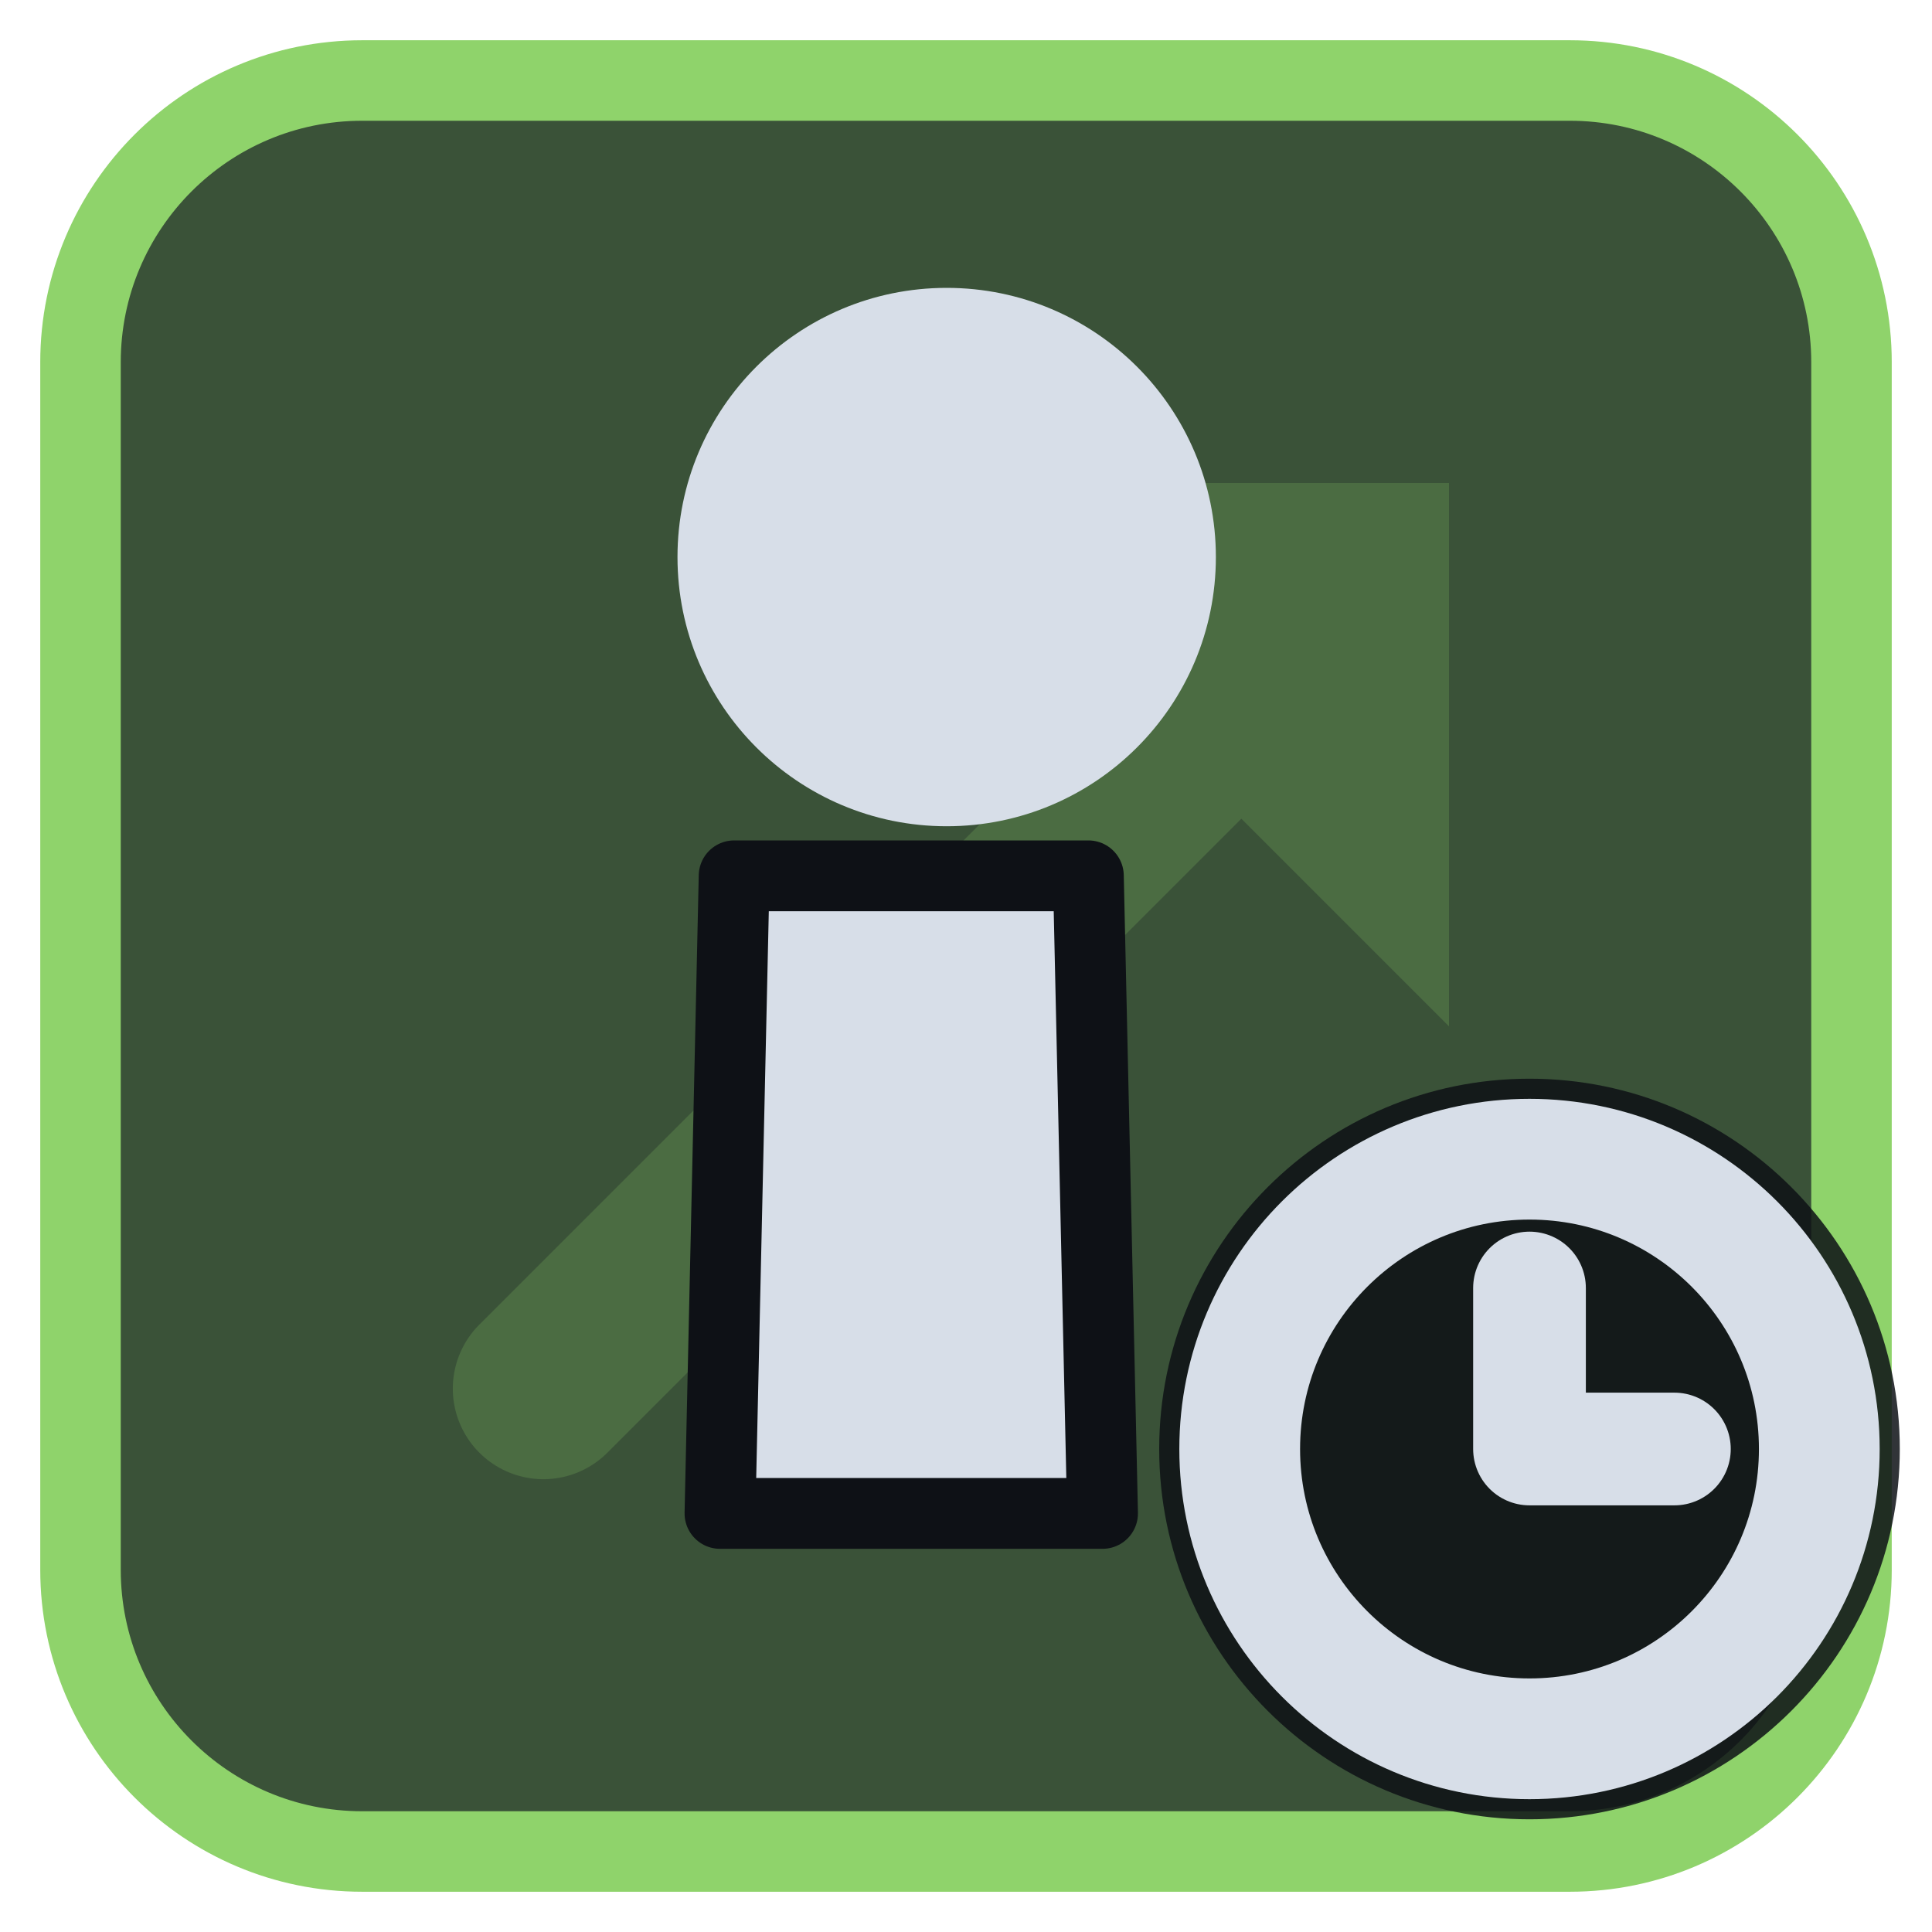
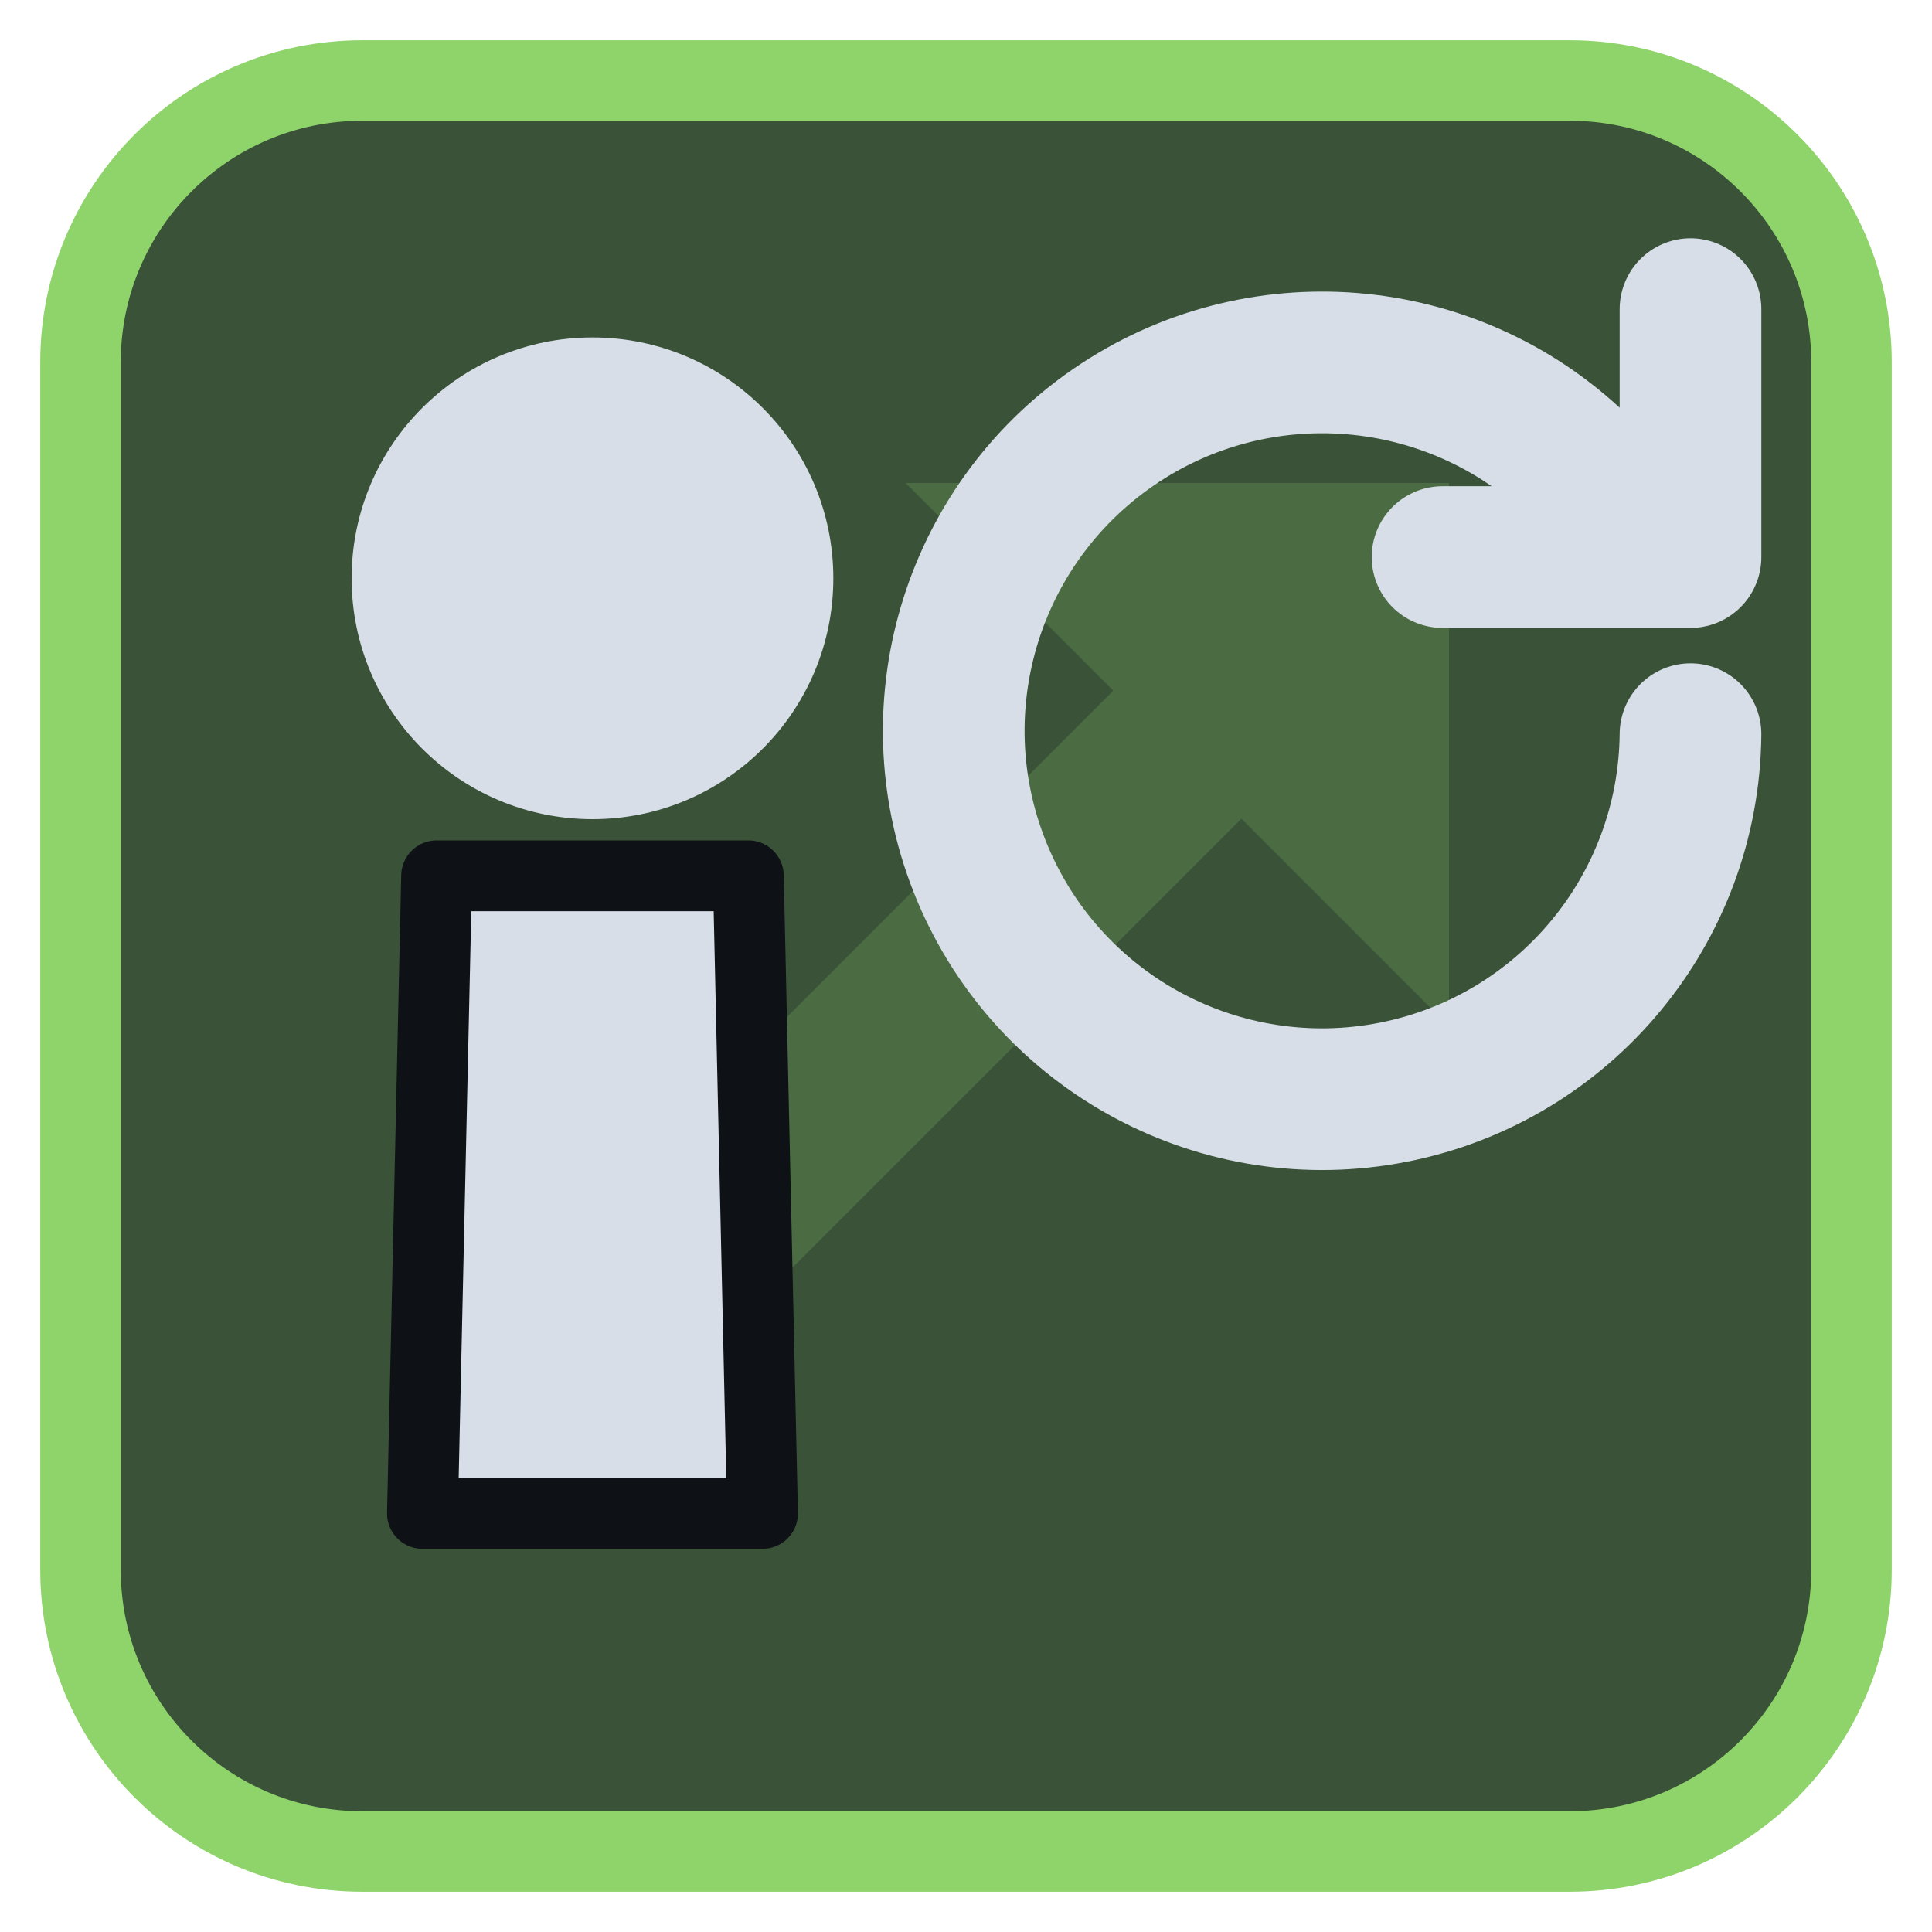
<svg xmlns="http://www.w3.org/2000/svg" viewBox="0 0 24 24" width="24" height="24">
  <rect x="1" y="1" width="22" height="22" rx="3.5" fill="#3a5238" stroke="#8fd36b" stroke-width="1" />
  <g opacity="0.2" transform="translate(3,3) scale(0.75)">
    <path d="M5 19L18 6" fill="none" stroke="#8fd36b" stroke-width="3" stroke-linecap="round" stroke-linejoin="round" />
    <path d="M11 4h9v9z" fill="#8fd36b" />
  </g>
  <g transform="translate(1.2,1.2) scale(0.88)">
-     <path d="M9 11H14L14.2 20H8.8Z" fill="#d7dee8" stroke="#0e1116" stroke-width="1" stroke-linejoin="round" />
-     <circle cx="12" cy="6.5" r="3.8" fill="#d7dee8" />
+     <path d="M4.8 11H9.2L9.4 20H4.6Z" fill="#d7dee8" stroke="#0e1116" stroke-width="1" stroke-linejoin="round" />
+     <circle cx="7" cy="6.8" r="3.4" fill="#d7dee8" />
+     <path d="M22.5 9a5.2 5.2 0 1 1-1.6-3.8M22.5 3V6.5H19" fill="none" stroke="#d7dee8" stroke-width="2" stroke-linecap="round" stroke-linejoin="round" />
  </g>
-   <circle cx="19" cy="18" r="4.6" fill="#0e1116" fill-opacity="0.85" />
-   <circle cx="19" cy="18" r="3.6" fill="none" stroke="#d7dee8" stroke-width="1.5" stroke-linecap="round" stroke-linejoin="round" />
-   <path d="M19 16V18H20.8" fill="none" stroke="#d7dee8" stroke-width="1.4" stroke-linecap="round" stroke-linejoin="round" />
</svg>
